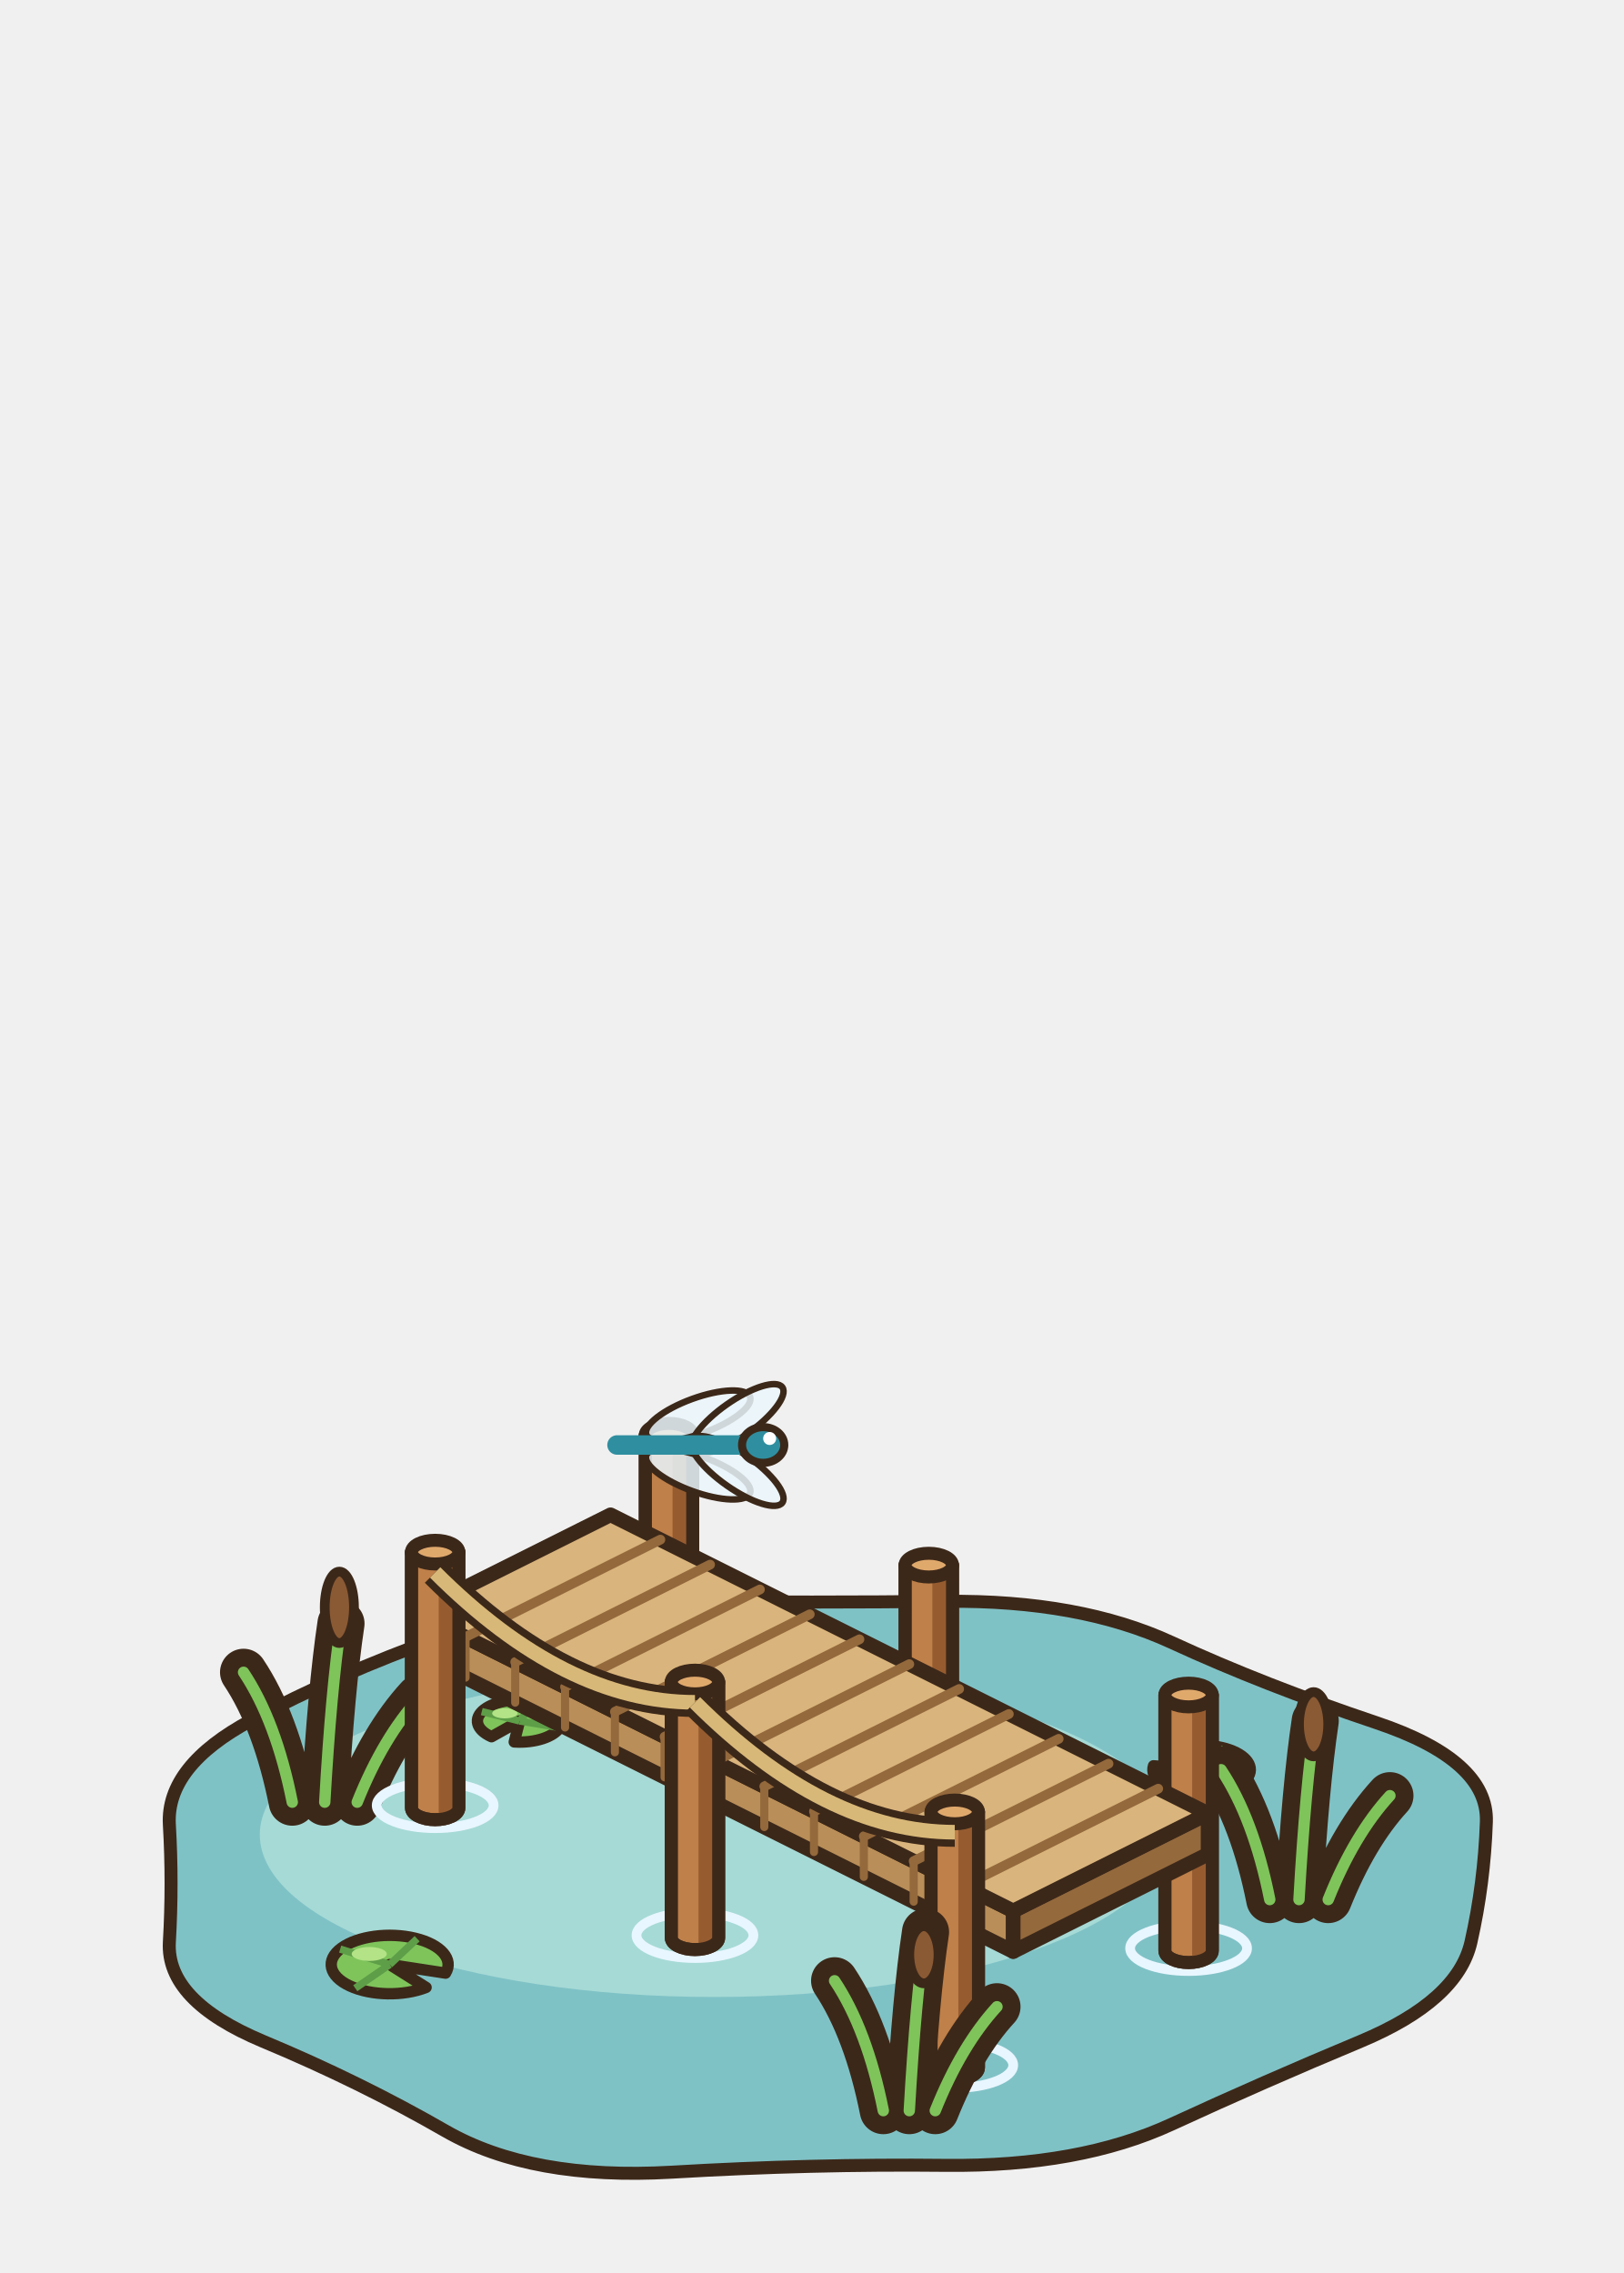
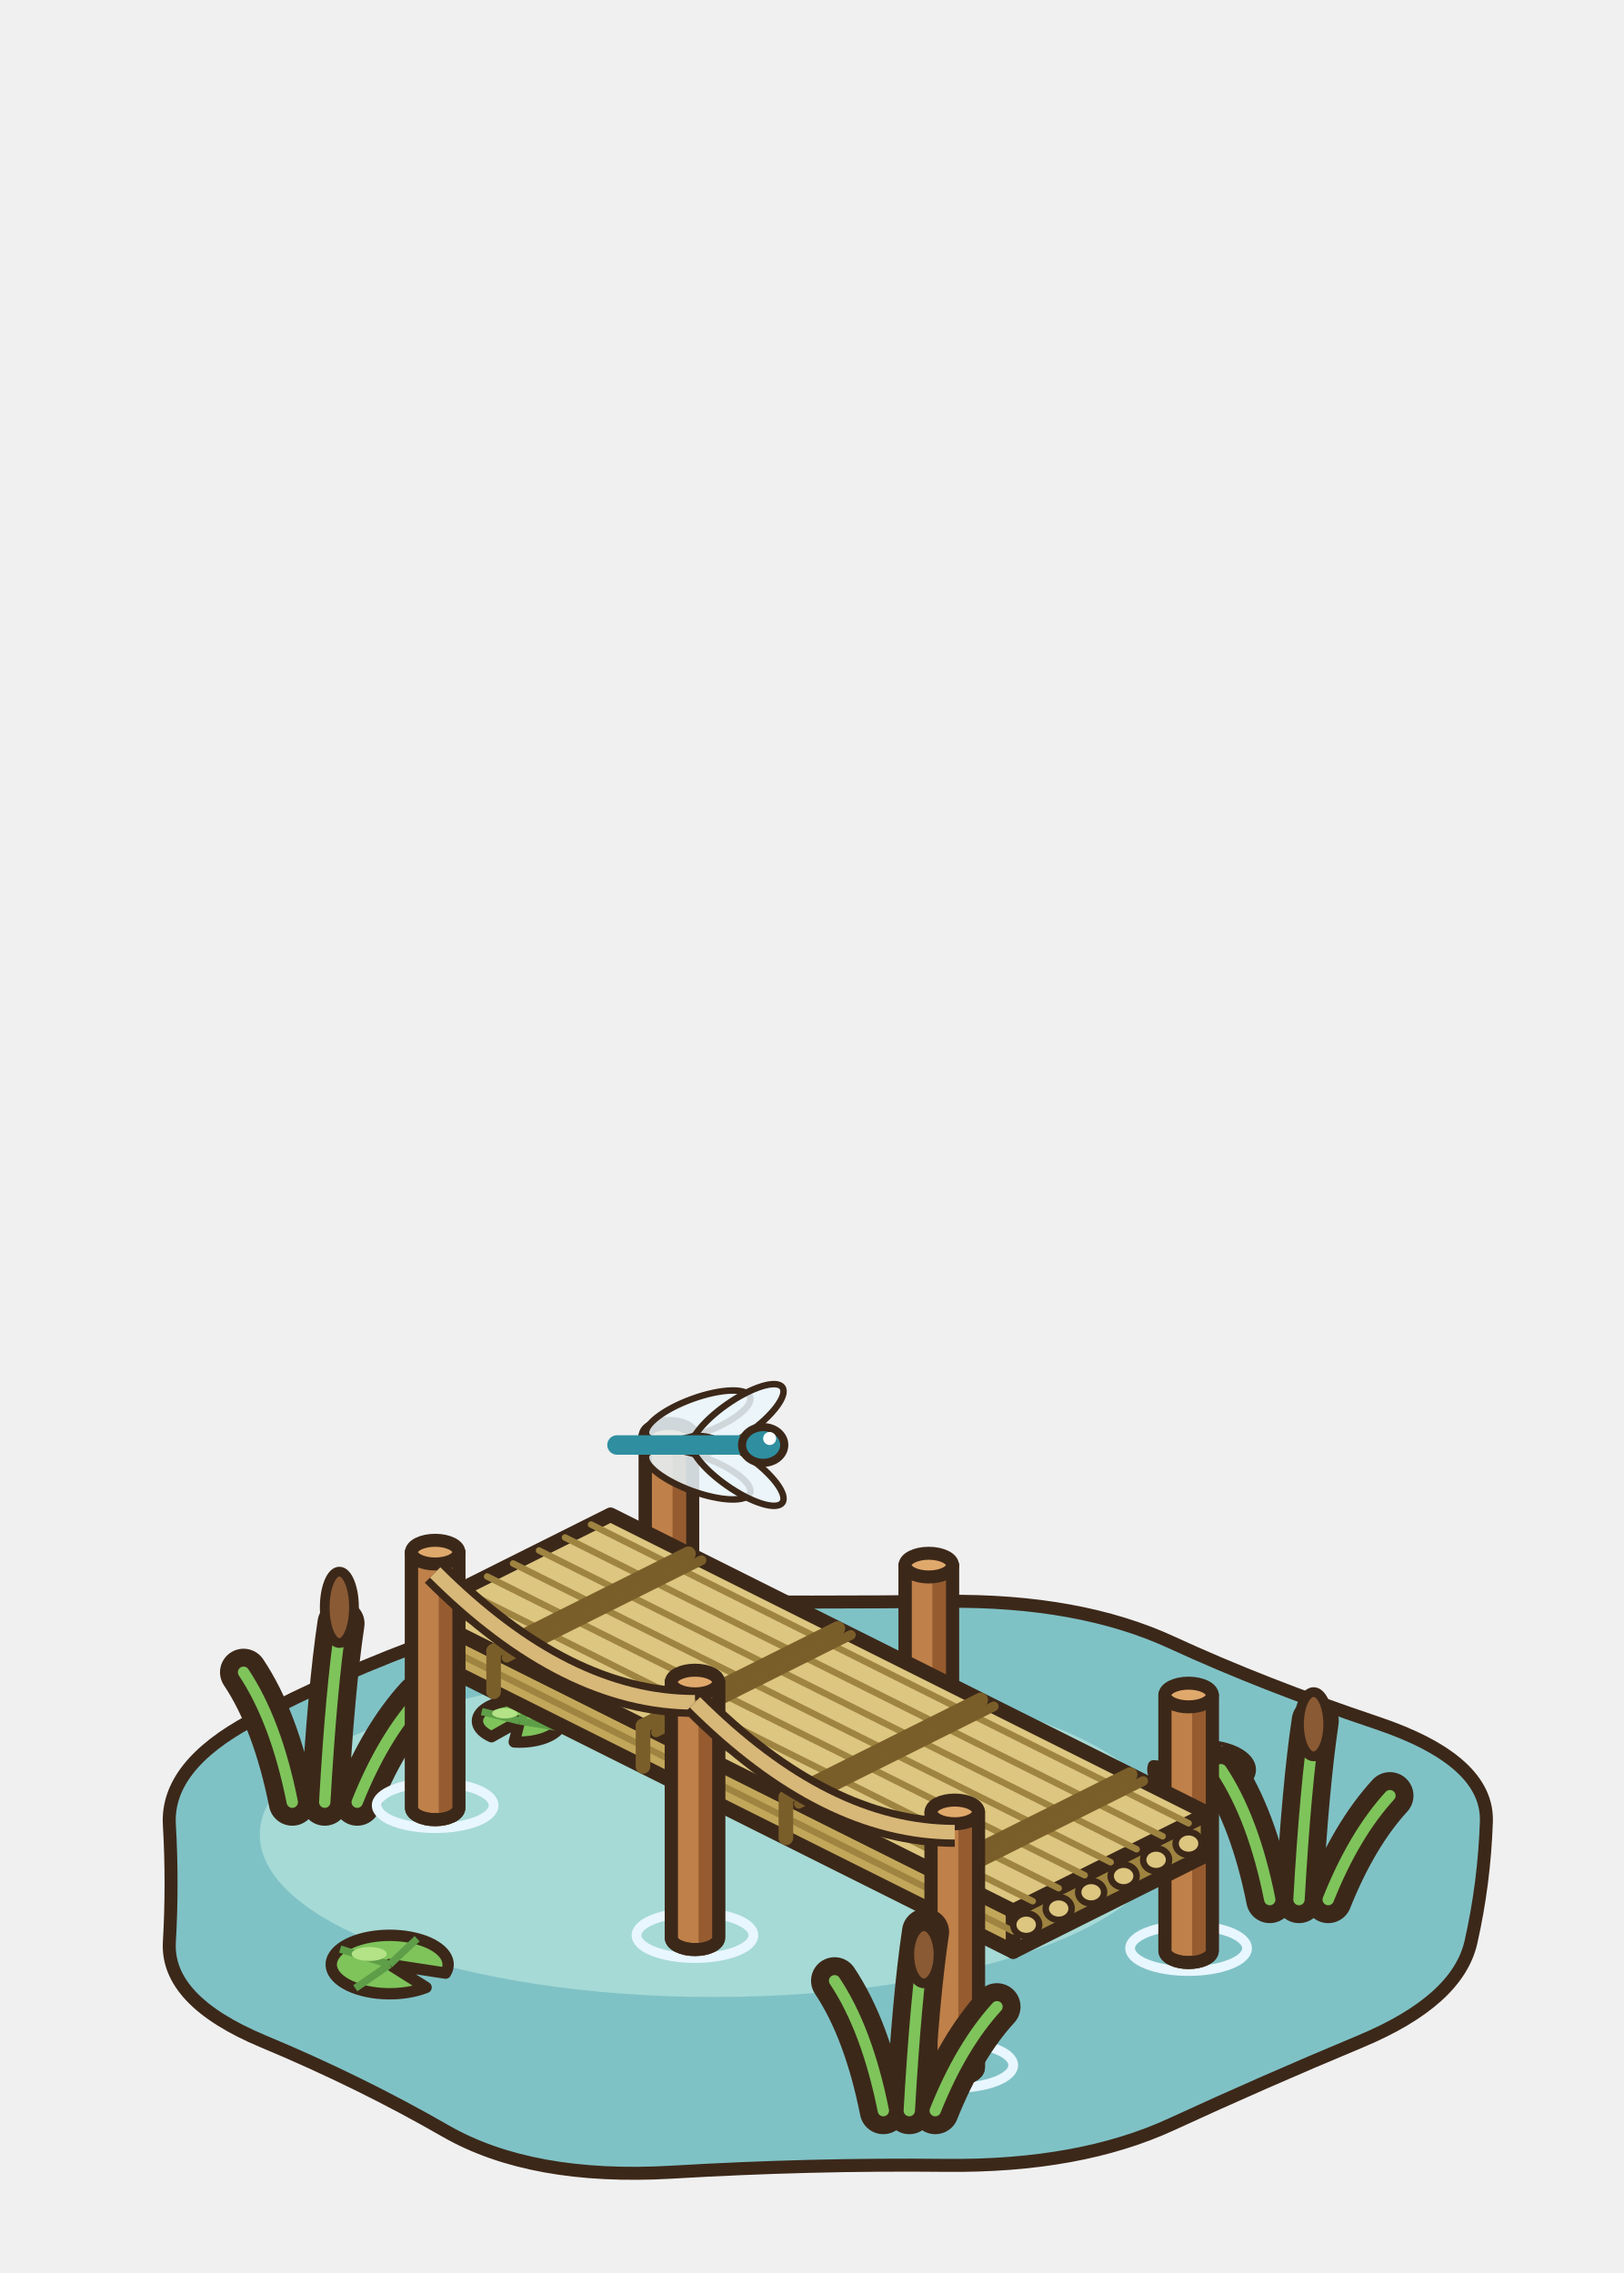
<svg xmlns="http://www.w3.org/2000/svg" width="100" height="140" viewBox="-50 -115 100 140">
  <path d="M41.54,-2.79 Q41.41,1 40.59,4.62 Q39.77,8.23 33.8,10.73 Q27.83,13.22 22.15,15.84 Q16.47,18.46 8.24,18.37 Q0,18.28 -8.63,18.79 Q-17.26,19.29 -22.55,16.26 Q-27.83,13.22 -33.8,10.73 Q-39.77,8.23 -39.57,4.62 Q-39.36,1 -39.57,-2.62 Q-39.77,-6.23 -34.53,-9.04 Q-29.28,-11.86 -22.88,-14.16 Q-16.47,-16.46 -8.24,-16.37 Q0,-16.28 8.24,-16.37 Q16.47,-16.46 22.15,-13.84 Q27.83,-11.22 34.75,-8.9 Q41.67,-6.58 41.54,-2.79 Z" fill="#7FC2C6" stroke="#3C2819" stroke-width="0.8" stroke-linejoin="round" stroke-linecap="round" />
  <ellipse cx="-6" cy="-2" rx="28" ry="10" fill="#A6DAD6" stroke="none" />
  <path d="M-26,6 L-23.76,7.41 A3.6 1.8 0 1 1 -22.56,6.53 Z" fill="#7EC45B" stroke="#3C2819" stroke-width="0.7" stroke-linejoin="round" />
  <path d="M-26,6 L-28.12,7.46" stroke="#5E9E48" stroke-width="0.45" />
  <path d="M-26,6 L-29.05,5.05" stroke="#5E9E48" stroke-width="0.45" />
  <path d="M-26,6 L-24.31,4.41" stroke="#5E9E48" stroke-width="0.45" />
  <ellipse cx="-27.26" cy="5.35" rx="1.08" ry="0.43" fill="#B3E386" stroke="none" />
  <path d="M24,-6 L21.82,-7.03 A3 1.5 0 1 1 21.04,-6.24 Z" fill="#7EC45B" stroke="#3C2819" stroke-width="0.7" stroke-linejoin="round" />
  <path d="M24,-6 L25.41,-7.33" stroke="#5E9E48" stroke-width="0.45" />
  <path d="M24,-6 L26.74,-5.39" stroke="#5E9E48" stroke-width="0.45" />
  <path d="M24,-6 L22.98,-4.59" stroke="#5E9E48" stroke-width="0.45" />
  <ellipse cx="22.95" cy="-6.54" rx="0.9" ry="0.36" fill="#B3E386" stroke="none" />
  <path d="M-18,-9 L-19.73,-8.03 A2.6 1.3 0 1 1 -18.33,-7.71 Z" fill="#7EC45B" stroke="#3C2819" stroke-width="0.7" stroke-linejoin="round" />
  <path d="M-18,-9 L-20.33,-9.58" stroke="#5E9E48" stroke-width="0.45" />
  <path d="M-18,-9 L-17.02,-10.2" stroke="#5E9E48" stroke-width="0.45" />
  <path d="M-18,-9 L-15.53,-8.59" stroke="#5E9E48" stroke-width="0.45" />
  <ellipse cx="-18.91" cy="-9.47" rx="0.78" ry="0.31" fill="#B3E386" stroke="none" />
  <path d="M-32,-4 q-1,-5 -3,-8 M-30,-4 q0.4,-7 1,-11 M-28,-4 q1.6,-4 3.8,-6.4" fill="none" stroke="#3C2819" stroke-width="2.9" stroke-linecap="round" stroke-linejoin="round" />
  <path d="M-32,-4 q-1,-5 -3,-8 M-30,-4 q0.4,-7 1,-11 M-28,-4 q1.6,-4 3.8,-6.4" fill="none" stroke="#7EC45B" stroke-width="0.7" stroke-linecap="round" stroke-linejoin="round" />
  <ellipse cx="-29.1" cy="-16" rx="0.9" ry="2.2" fill="#8A5A34" stroke="#3C2819" stroke-width="0.6" stroke-linejoin="round" stroke-linecap="round" />
  <path d="M28.2,2 q-1,-5 -3,-8 M30,2 q0.4,-7 1,-11 M31.8,2 q1.6,-4 3.8,-6.4" fill="none" stroke="#3C2819" stroke-width="2.9" stroke-linecap="round" stroke-linejoin="round" />
  <path d="M28.2,2 q-1,-5 -3,-8 M30,2 q0.4,-7 1,-11 M31.8,2 q1.6,-4 3.8,-6.4" fill="none" stroke="#7EC45B" stroke-width="0.7" stroke-linecap="round" stroke-linejoin="round" />
  <ellipse cx="30.9" cy="-8.8" rx="0.9" ry="1.98" fill="#8A5A34" stroke="#3C2819" stroke-width="0.6" stroke-linejoin="round" stroke-linecap="round" />
  <ellipse cx="-8.8" cy="-11" rx="3.6" ry="1.4" fill="none" stroke="#E8F6FF" stroke-width="0.6" />
  <path d="M-10.26,-26.6 L-10.26,-10.85 A1.46 0.73 0 0 0 -7.34,-10.85 L-7.34,-26.6 Z" fill="#BF8049" stroke="#3C2819" stroke-width="0.8" stroke-linejoin="round" />
  <path d="M-8.58,-25.87 L-8.58,-10.12 A1.46 0.73 0 0 0 -7.34,-10.85 L-7.34,-26.6 Z" fill="#965C30" />
  <path d="M-10.26,-26.6 L-10.26,-10.85 A1.46 0.73 0 0 0 -7.34,-10.85 L-7.34,-26.6 Z" fill="none" stroke="#3C2819" stroke-width="0.8" stroke-linejoin="round" />
  <ellipse cx="-8.8" cy="-26.6" rx="1.46" ry="0.73" fill="#E0A96C" stroke="#3C2819" stroke-width="0.8" stroke-linejoin="round" stroke-linecap="round" />
  <ellipse cx="7.2" cy="-3" rx="3.6" ry="1.4" fill="none" stroke="#E8F6FF" stroke-width="0.6" />
  <path d="M5.74,-18.6 L5.74,-2.85 A1.46 0.73 0 0 0 8.66,-2.85 L8.66,-18.6 Z" fill="#BF8049" stroke="#3C2819" stroke-width="0.8" stroke-linejoin="round" />
  <path d="M7.42,-17.87 L7.42,-2.12 A1.46 0.73 0 0 0 8.66,-2.85 L8.66,-18.6 Z" fill="#965C30" />
  <path d="M5.74,-18.6 L5.74,-2.85 A1.46 0.73 0 0 0 8.66,-2.85 L8.66,-18.6 Z" fill="none" stroke="#3C2819" stroke-width="0.8" stroke-linejoin="round" />
  <ellipse cx="7.2" cy="-18.6" rx="1.46" ry="0.73" fill="#E0A96C" stroke="#3C2819" stroke-width="0.8" stroke-linejoin="round" stroke-linecap="round" />
  <ellipse cx="23.2" cy="5" rx="3.6" ry="1.4" fill="none" stroke="#E8F6FF" stroke-width="0.6" />
  <path d="M21.74,-10.6 L21.74,5.15 A1.46 0.73 0 0 0 24.66,5.15 L24.66,-10.6 Z" fill="#BF8049" stroke="#3C2819" stroke-width="0.8" stroke-linejoin="round" />
  <path d="M23.42,-9.87 L23.42,5.88 A1.46 0.73 0 0 0 24.66,5.15 L24.66,-10.6 Z" fill="#965C30" />
  <path d="M21.74,-10.6 L21.74,5.15 A1.46 0.73 0 0 0 24.66,5.15 L24.66,-10.6 Z" fill="none" stroke="#3C2819" stroke-width="0.8" stroke-linejoin="round" />
  <ellipse cx="23.2" cy="-10.6" rx="1.46" ry="0.73" fill="#E0A96C" stroke="#3C2819" stroke-width="0.8" stroke-linejoin="round" stroke-linecap="round" />
-   <polygon points="-24.4,-13.2 12.4,5.2 12.4,2.7 -24.4,-15.7" fill="#B98E58" stroke="#3C2819" stroke-width="0.9" stroke-linejoin="round" />
-   <polygon points="24.4,-0.8 12.4,5.2 12.4,2.7 24.4,-3.3" fill="#94693C" stroke="#3C2819" stroke-width="0.9" stroke-linejoin="round" />
-   <polygon points="-12.4,-21.7 24.4,-3.3 12.4,2.7 -24.4,-15.7" fill="#D9B47C" stroke="#3C2819" stroke-width="0.9" stroke-linejoin="round" />
-   <line x1="-9.33" y1="-20.17" x2="-21.33" y2="-14.17" stroke="#94693C" stroke-width="0.6" stroke-linecap="round" />
-   <line x1="-21.33" y1="-14.17" x2="-21.33" y2="-11.67" stroke="#94693C" stroke-width="0.5" stroke-linecap="round" />
-   <line x1="-6.27" y1="-18.63" x2="-18.27" y2="-12.63" stroke="#94693C" stroke-width="0.6" stroke-linecap="round" />
-   <line x1="-18.27" y1="-12.63" x2="-18.27" y2="-10.13" stroke="#94693C" stroke-width="0.5" stroke-linecap="round" />
-   <line x1="-3.2" y1="-17.1" x2="-15.2" y2="-11.1" stroke="#94693C" stroke-width="0.6" stroke-linecap="round" />
-   <line x1="-15.2" y1="-11.1" x2="-15.2" y2="-8.6" stroke="#94693C" stroke-width="0.5" stroke-linecap="round" />
-   <line x1="-0.13" y1="-15.57" x2="-12.13" y2="-9.57" stroke="#94693C" stroke-width="0.6" stroke-linecap="round" />
-   <line x1="-12.13" y1="-9.57" x2="-12.13" y2="-7.07" stroke="#94693C" stroke-width="0.5" stroke-linecap="round" />
-   <line x1="2.93" y1="-14.03" x2="-9.07" y2="-8.03" stroke="#94693C" stroke-width="0.6" stroke-linecap="round" />
-   <line x1="-9.07" y1="-8.03" x2="-9.07" y2="-5.53" stroke="#94693C" stroke-width="0.5" stroke-linecap="round" />
-   <line x1="6" y1="-12.5" x2="-6" y2="-6.5" stroke="#94693C" stroke-width="0.6" stroke-linecap="round" />
-   <line x1="-6" y1="-6.5" x2="-6" y2="-4" stroke="#94693C" stroke-width="0.5" stroke-linecap="round" />
-   <line x1="9.07" y1="-10.97" x2="-2.93" y2="-4.97" stroke="#94693C" stroke-width="0.6" stroke-linecap="round" />
-   <line x1="-2.93" y1="-4.97" x2="-2.93" y2="-2.47" stroke="#94693C" stroke-width="0.5" stroke-linecap="round" />
-   <line x1="12.13" y1="-9.43" x2="0.13" y2="-3.43" stroke="#94693C" stroke-width="0.6" stroke-linecap="round" />
-   <line x1="0.13" y1="-3.43" x2="0.13" y2="-0.93" stroke="#94693C" stroke-width="0.5" stroke-linecap="round" />
-   <line x1="15.2" y1="-7.9" x2="3.2" y2="-1.9" stroke="#94693C" stroke-width="0.6" stroke-linecap="round" />
-   <line x1="3.2" y1="-1.9" x2="3.2" y2="0.6" stroke="#94693C" stroke-width="0.5" stroke-linecap="round" />
-   <line x1="18.27" y1="-6.37" x2="6.27" y2="-0.37" stroke="#94693C" stroke-width="0.6" stroke-linecap="round" />
-   <line x1="6.27" y1="-0.37" x2="6.27" y2="2.13" stroke="#94693C" stroke-width="0.5" stroke-linecap="round" />
-   <line x1="21.33" y1="-4.83" x2="9.33" y2="1.17" stroke="#94693C" stroke-width="0.6" stroke-linecap="round" />
-   <line x1="9.33" y1="1.17" x2="9.33" y2="3.67" stroke="#94693C" stroke-width="0.5" stroke-linecap="round" />
+   <polygon points="-24.4,-13.2 12.4,5.2 12.4,2.7 -24.4,-15.7" fill="#C2A65A" stroke="#3C2819" stroke-width="0.9" stroke-linejoin="round" />
+   <polygon points="24.4,-0.8 12.4,5.2 12.4,2.7 24.4,-3.3" fill="#9E8440" stroke="#3C2819" stroke-width="0.9" stroke-linejoin="round" />
+   <polygon points="-12.4,-21.7 24.4,-3.3 12.4,2.7 -24.4,-15.7" fill="#DCC680" stroke="#3C2819" stroke-width="0.9" stroke-linejoin="round" />
+   <line x1="-13.6" y1="-21.1" x2="23.2" y2="-2.7" stroke="#9E8440" stroke-width="0.4" stroke-linecap="round" />
+   <line x1="-15.2" y1="-20.3" x2="21.6" y2="-1.9" stroke="#9E8440" stroke-width="0.4" stroke-linecap="round" />
+   <line x1="-16.8" y1="-19.5" x2="20" y2="-1.1" stroke="#9E8440" stroke-width="0.4" stroke-linecap="round" />
+   <line x1="-18.4" y1="-18.7" x2="18.4" y2="-0.3" stroke="#9E8440" stroke-width="0.4" stroke-linecap="round" />
+   <line x1="-20" y1="-17.9" x2="16.8" y2="0.5" stroke="#9E8440" stroke-width="0.4" stroke-linecap="round" />
+   <line x1="-21.6" y1="-17.1" x2="15.2" y2="1.3" stroke="#9E8440" stroke-width="0.4" stroke-linecap="round" />
+   <line x1="-23.2" y1="-16.3" x2="13.6" y2="2.1" stroke="#9E8440" stroke-width="0.4" stroke-linecap="round" />
+   <line x1="-24.4" y1="-14.45" x2="12.4" y2="3.95" stroke="#9E8440" stroke-width="0.4" stroke-linecap="round" />
+   <ellipse cx="23.2" cy="-1.45" rx="0.8" ry="0.7" fill="#DCC680" stroke="#3C2819" stroke-width="0.4" stroke-linejoin="round" stroke-linecap="round" />
+   <ellipse cx="21.2" cy="-0.45" rx="0.8" ry="0.7" fill="#DCC680" stroke="#3C2819" stroke-width="0.4" stroke-linejoin="round" stroke-linecap="round" />
+   <ellipse cx="19.2" cy="0.55" rx="0.8" ry="0.7" fill="#DCC680" stroke="#3C2819" stroke-width="0.4" stroke-linejoin="round" stroke-linecap="round" />
+   <ellipse cx="17.2" cy="1.55" rx="0.8" ry="0.7" fill="#DCC680" stroke="#3C2819" stroke-width="0.4" stroke-linejoin="round" stroke-linecap="round" />
+   <ellipse cx="15.2" cy="2.55" rx="0.8" ry="0.7" fill="#DCC680" stroke="#3C2819" stroke-width="0.4" stroke-linejoin="round" stroke-linecap="round" />
+   <ellipse cx="13.2" cy="3.55" rx="0.8" ry="0.7" fill="#DCC680" stroke="#3C2819" stroke-width="0.4" stroke-linejoin="round" stroke-linecap="round" />
+   <line x1="-7.6" y1="-19.3" x2="-19.6" y2="-13.3" stroke="#7A5E2A" stroke-width="0.9" stroke-linecap="round" />
+   <line x1="-19.6" y1="-13.3" x2="-19.6" y2="-10.8" stroke="#7A5E2A" stroke-width="0.9" stroke-linecap="round" />
+   <line x1="-6.8" y1="-18.9" x2="-18.8" y2="-12.9" stroke="#7A5E2A" stroke-width="0.6" stroke-linecap="round" />
+   <line x1="1.6" y1="-14.7" x2="-10.4" y2="-8.7" stroke="#7A5E2A" stroke-width="0.9" stroke-linecap="round" />
+   <line x1="-10.4" y1="-8.7" x2="-10.4" y2="-6.2" stroke="#7A5E2A" stroke-width="0.9" stroke-linecap="round" />
+   <line x1="2.4" y1="-14.3" x2="-9.6" y2="-8.3" stroke="#7A5E2A" stroke-width="0.6" stroke-linecap="round" />
+   <line x1="10.4" y1="-10.3" x2="-1.6" y2="-4.3" stroke="#7A5E2A" stroke-width="0.9" stroke-linecap="round" />
+   <line x1="-1.6" y1="-4.3" x2="-1.6" y2="-1.8" stroke="#7A5E2A" stroke-width="0.9" stroke-linecap="round" />
+   <line x1="11.2" y1="-9.9" x2="-0.8" y2="-3.9" stroke="#7A5E2A" stroke-width="0.6" stroke-linecap="round" />
+   <line x1="19.6" y1="-5.7" x2="7.6" y2="0.3" stroke="#7A5E2A" stroke-width="0.9" stroke-linecap="round" />
+   <line x1="7.6" y1="0.3" x2="7.6" y2="2.8" stroke="#7A5E2A" stroke-width="0.9" stroke-linecap="round" />
+   <line x1="20.4" y1="-5.3" x2="8.4" y2="0.7" stroke="#7A5E2A" stroke-width="0.6" stroke-linecap="round" />
  <ellipse cx="-23.2" cy="-3.8" rx="3.6" ry="1.4" fill="none" stroke="#E8F6FF" stroke-width="0.6" />
  <path d="M-24.66,-19.4 L-24.66,-3.65 A1.46 0.73 0 0 0 -21.74,-3.65 L-21.74,-19.4 Z" fill="#BF8049" stroke="#3C2819" stroke-width="0.8" stroke-linejoin="round" />
  <path d="M-22.98,-18.67 L-22.98,-2.92 A1.46 0.73 0 0 0 -21.74,-3.65 L-21.74,-19.4 Z" fill="#965C30" />
  <path d="M-24.66,-19.4 L-24.66,-3.65 A1.46 0.73 0 0 0 -21.74,-3.65 L-21.74,-19.4 Z" fill="none" stroke="#3C2819" stroke-width="0.8" stroke-linejoin="round" />
  <ellipse cx="-23.2" cy="-19.4" rx="1.46" ry="0.73" fill="#E0A96C" stroke="#3C2819" stroke-width="0.8" stroke-linejoin="round" stroke-linecap="round" />
  <ellipse cx="-7.2" cy="4.2" rx="3.6" ry="1.4" fill="none" stroke="#E8F6FF" stroke-width="0.6" />
  <path d="M-8.66,-11.4 L-8.66,4.35 A1.46 0.73 0 0 0 -5.74,4.35 L-5.74,-11.4 Z" fill="#BF8049" stroke="#3C2819" stroke-width="0.8" stroke-linejoin="round" />
  <path d="M-6.98,-10.67 L-6.98,5.08 A1.46 0.73 0 0 0 -5.74,4.35 L-5.74,-11.4 Z" fill="#965C30" />
  <path d="M-8.66,-11.4 L-8.66,4.35 A1.46 0.73 0 0 0 -5.74,4.35 L-5.74,-11.4 Z" fill="none" stroke="#3C2819" stroke-width="0.8" stroke-linejoin="round" />
  <ellipse cx="-7.2" cy="-11.4" rx="1.46" ry="0.73" fill="#E0A96C" stroke="#3C2819" stroke-width="0.8" stroke-linejoin="round" stroke-linecap="round" />
  <ellipse cx="8.8" cy="12.2" rx="3.6" ry="1.4" fill="none" stroke="#E8F6FF" stroke-width="0.6" />
  <path d="M7.34,-3.4 L7.34,12.35 A1.46 0.73 0 0 0 10.26,12.35 L10.26,-3.4 Z" fill="#BF8049" stroke="#3C2819" stroke-width="0.8" stroke-linejoin="round" />
  <path d="M9.02,-2.67 L9.02,13.08 A1.46 0.73 0 0 0 10.26,12.35 L10.26,-3.4 Z" fill="#965C30" />
  <path d="M7.34,-3.4 L7.34,12.35 A1.46 0.73 0 0 0 10.26,12.35 L10.26,-3.4 Z" fill="none" stroke="#3C2819" stroke-width="0.8" stroke-linejoin="round" />
  <ellipse cx="8.8" cy="-3.4" rx="1.46" ry="0.73" fill="#E0A96C" stroke="#3C2819" stroke-width="0.8" stroke-linejoin="round" stroke-linecap="round" />
  <path d="M-23.2,-18.15 Q-15.2,-10.15 -7.2,-10.15" stroke="#3C2819" stroke-width="1.8" fill="none" />
  <path d="M-23.2,-18.15 Q-15.2,-10.15 -7.2,-10.15" stroke="#D8B878" stroke-width="0.9" fill="none" />
  <path d="M-7.2,-10.15 Q0.8,-2.15 8.8,-2.15" stroke="#3C2819" stroke-width="1.8" fill="none" />
  <path d="M-7.2,-10.15 Q0.8,-2.15 8.8,-2.15" stroke="#D8B878" stroke-width="0.9" fill="none" />
  <path d="M4.4,15 q-1,-5 -3,-8 M6,15 q0.4,-7 1,-11 M7.6,15 q1.6,-4 3.8,-6.4" fill="none" stroke="#3C2819" stroke-width="2.9" stroke-linecap="round" stroke-linejoin="round" />
  <path d="M4.4,15 q-1,-5 -3,-8 M6,15 q0.4,-7 1,-11 M7.6,15 q1.6,-4 3.8,-6.4" fill="none" stroke="#7EC45B" stroke-width="0.7" stroke-linecap="round" stroke-linejoin="round" />
  <ellipse cx="6.9" cy="5.4" rx="0.9" ry="1.76" fill="#8A5A34" stroke="#3C2819" stroke-width="0.6" stroke-linejoin="round" stroke-linecap="round" />
  <g transform="translate(-6 -26) scale(1 1)">
    <ellipse cx="-1" cy="-1.8" rx="3.4" ry="1.1" transform="rotate(-20 -1 -1.8)" fill="#EAF6FB" fill-opacity="0.85" stroke="#3C2819" stroke-width="0.4" />
    <ellipse cx="-1" cy="1.8" rx="3.4" ry="1.1" transform="rotate(20 -1 1.8)" fill="#EAF6FB" fill-opacity="0.85" stroke="#3C2819" stroke-width="0.4" />
    <ellipse cx="1.4" cy="-1.6" rx="3.4" ry="1.1" transform="rotate(-35 1.4 -1.6)" fill="#EAF6FB" fill-opacity="0.85" stroke="#3C2819" stroke-width="0.4" />
    <ellipse cx="1.4" cy="1.6" rx="3.4" ry="1.1" transform="rotate(35 1.4 1.6)" fill="#EAF6FB" fill-opacity="0.85" stroke="#3C2819" stroke-width="0.4" />
    <line x1="-6" y1="0" x2="2" y2="0" stroke="#2F8FA0" stroke-width="1.2" stroke-linecap="round" />
    <ellipse cx="3" cy="0" rx="1.3" ry="1.1" fill="#2F8FA0" stroke="#3C2819" stroke-width="0.5" stroke-linejoin="round" stroke-linecap="round" />
    <ellipse cx="3.4" cy="-0.4" rx="0.4" ry="0.4" fill="#FFFFFF" stroke="none" />
  </g>
</svg>
